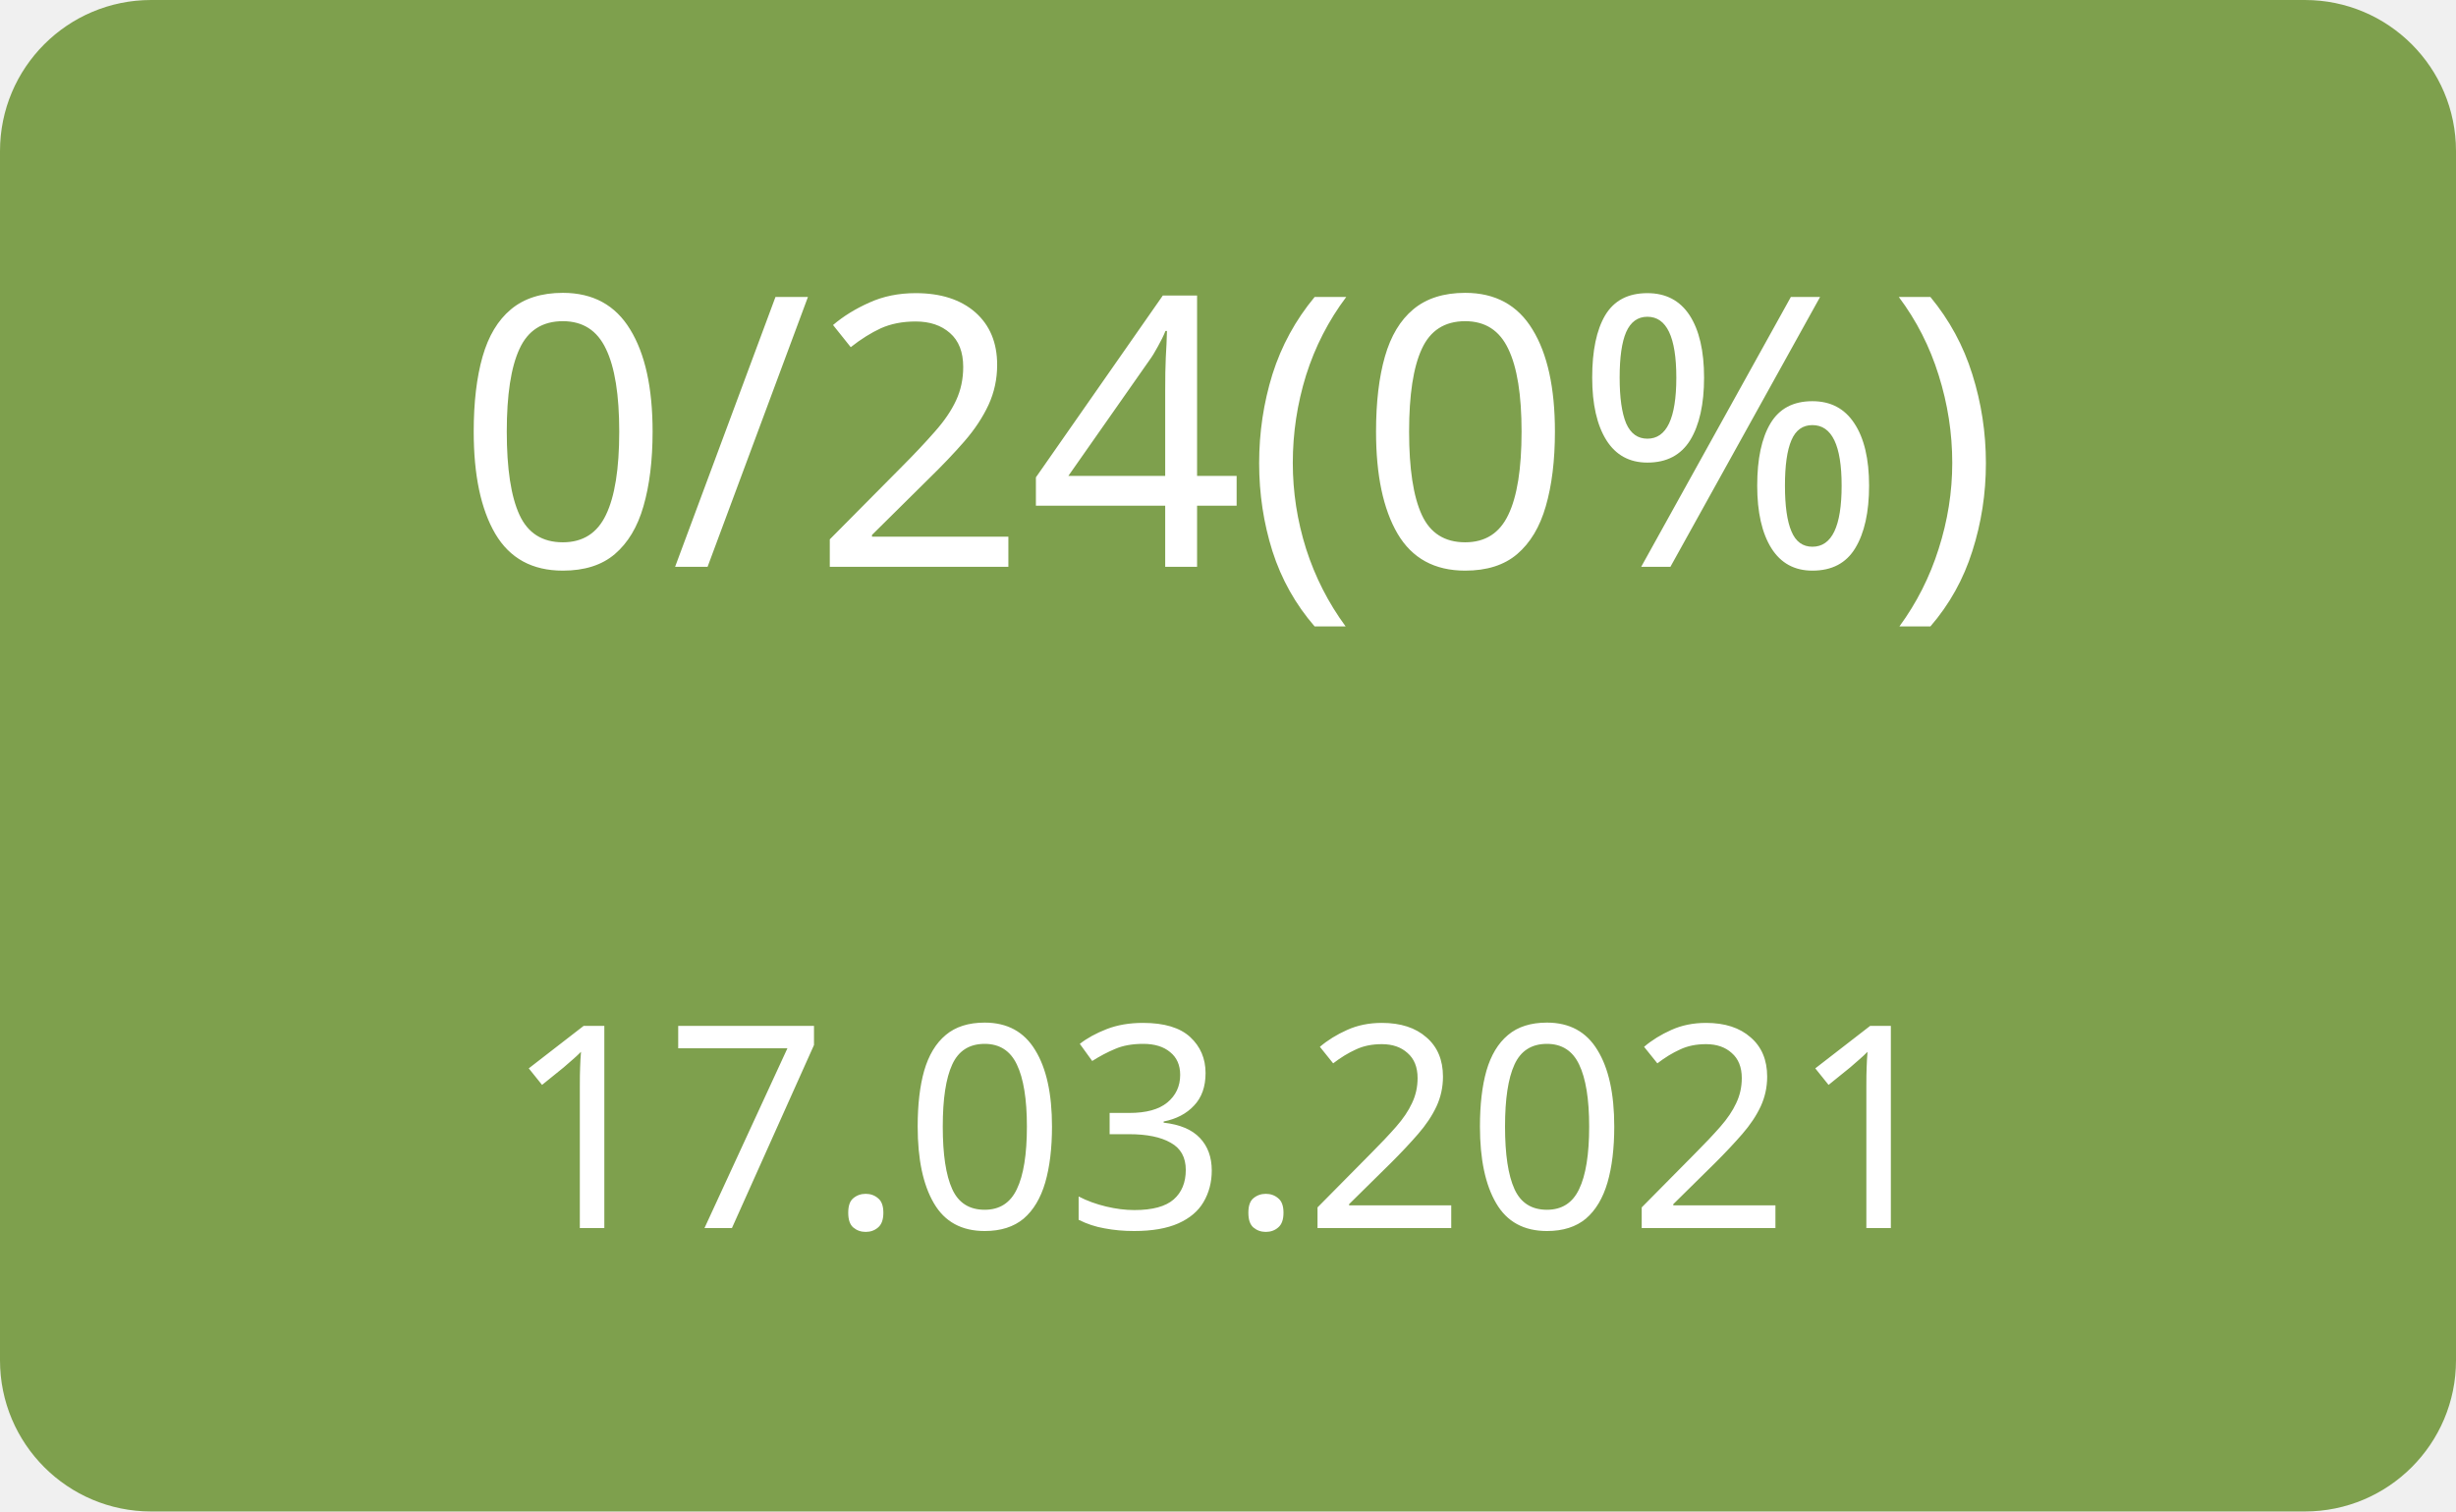
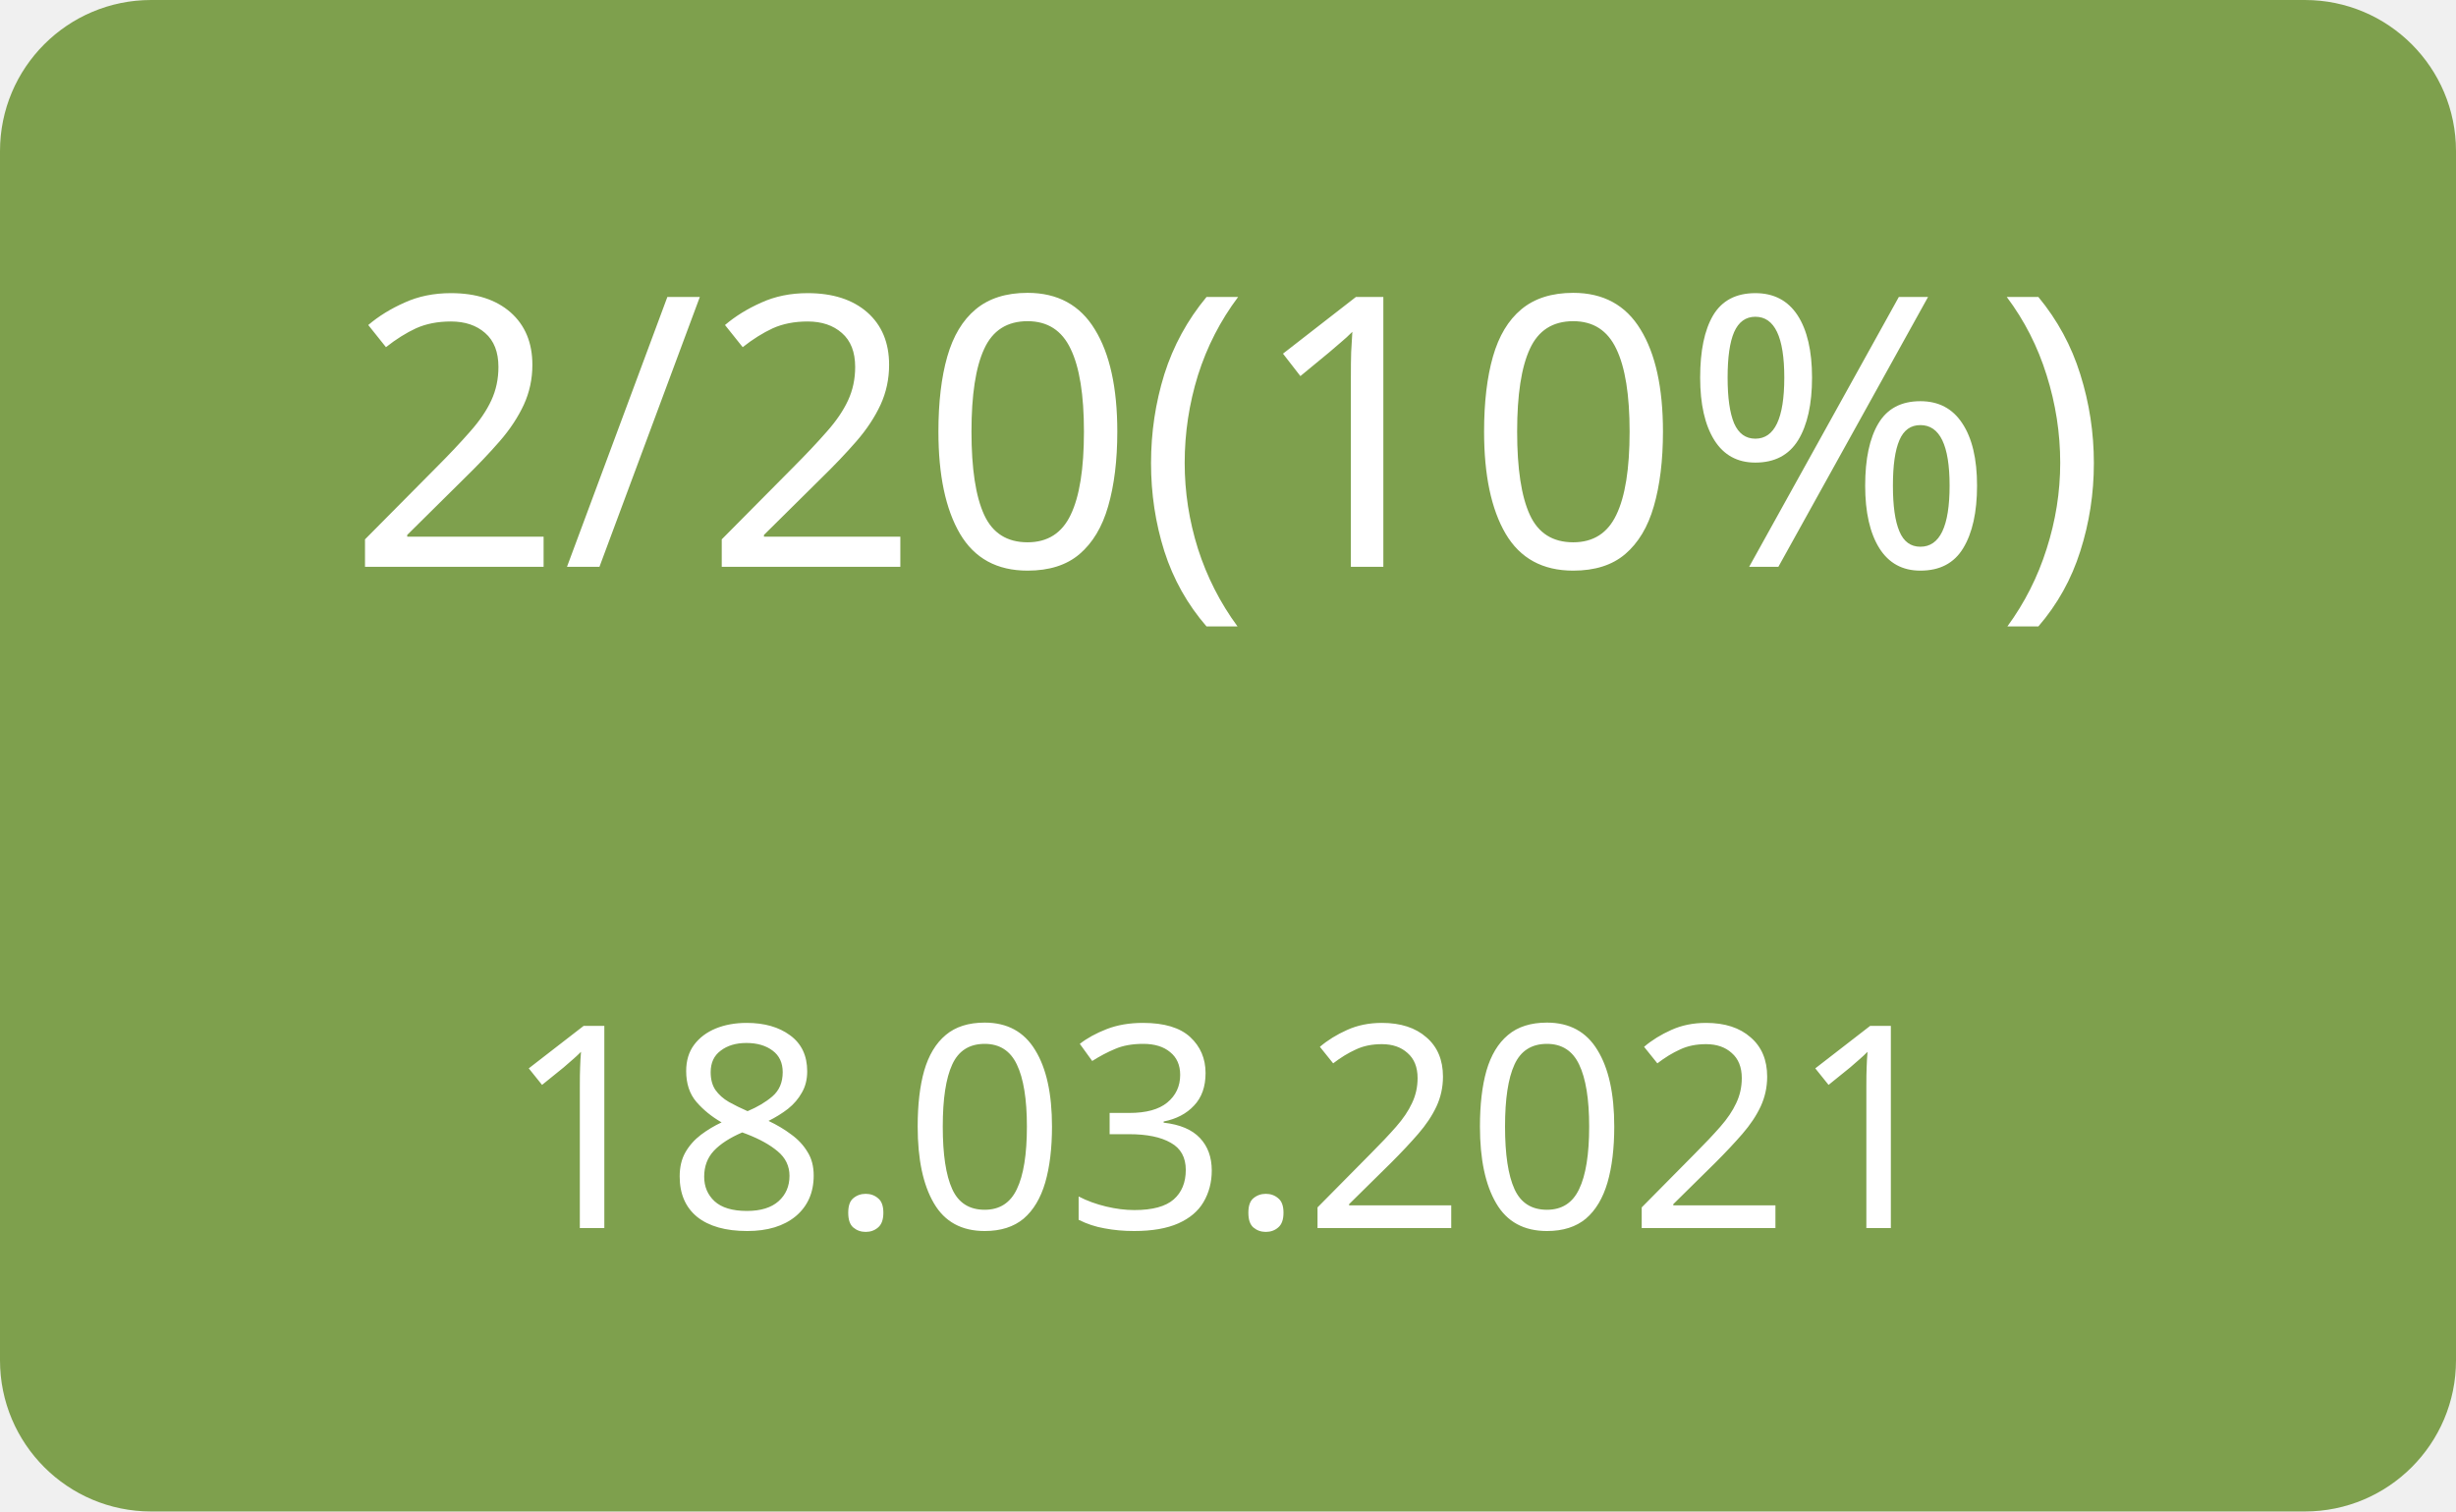
<svg xmlns="http://www.w3.org/2000/svg" width="130" height="80">
  <g>
    <rect x="0" y="0" width="130" height="80" fill="#7ea04d" rx="8" ry="8" />
-     <text x="65" y="30" font-family="Verdana" text-anchor="middle" font-size="20" fill="white">0/24(0%)</text>
-     <text x="65" y="65" font-family="Verdana" text-anchor="middle" font-size="15" fill="white">17.03.2021</text>
+     <text x="65" y="30" font-family="Verdana" text-anchor="middle" font-size="20" fill="white">2/20(10%)</text>
+     <text x="65" y="65" font-family="Verdana" text-anchor="middle" font-size="15" fill="white">18.03.2021</text>
  </g>
</svg>
